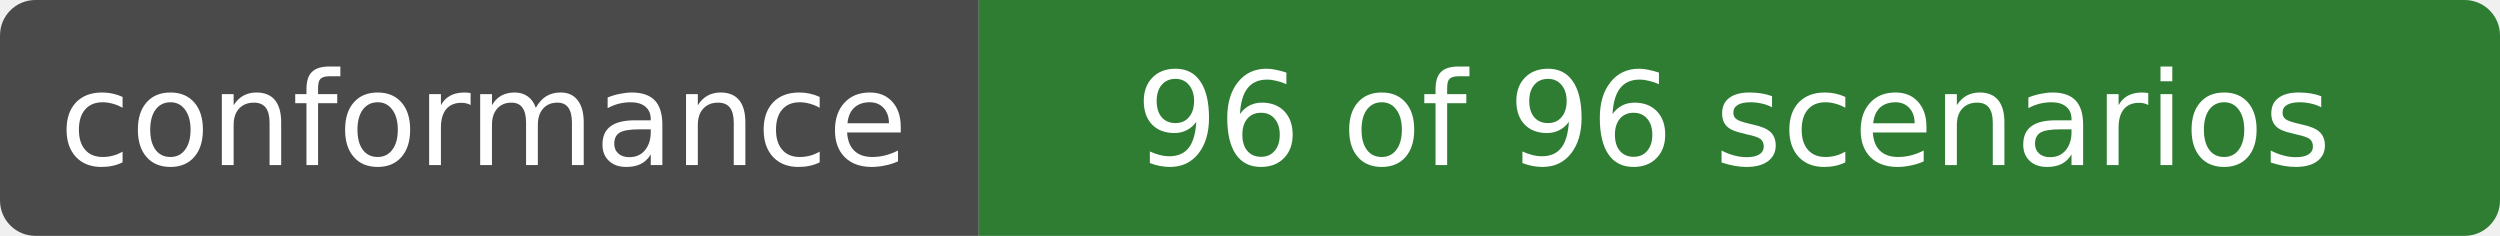
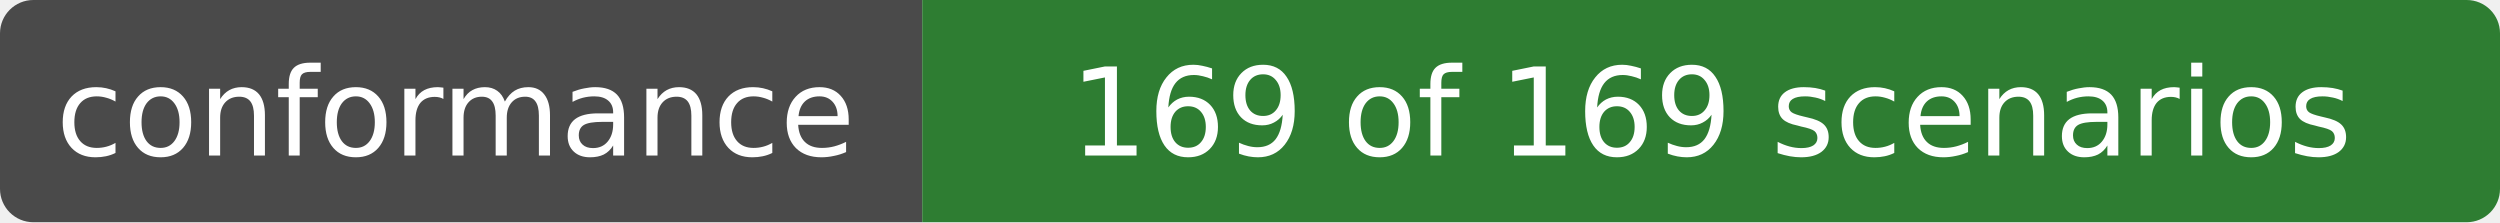
- <svg xmlns="http://www.w3.org/2000/svg" width="212" height="20" role="img" aria-label="conformance: 96 of 96 scenarios">
+ <svg xmlns="http://www.w3.org/2000/svg" width="225" height="20" role="img" aria-label="conformance: 169 of 169 scenarios">
  <clipPath id="r">
-     <rect width="212" height="20" rx="3" />
+     <rect width="225" height="20" rx="3" />
  </clipPath>
  <g clip-path="url(#r)">
    <rect width="83" height="20" fill="#4a4a4a" />
-     <rect x="83" width="129" height="20" fill="#2e7d32" />
+     <rect x="83" width="142" height="20" fill="#2e7d32" />
  </g>
  <g fill="#fff" text-anchor="middle" font-family="Verdana,DejaVu Sans,sans-serif" font-size="11">
    <text x="41" y="14">conformance</text>
-     <text x="147" y="14">96 of 96 scenarios</text>
+     <text x="154" y="14">169 of 169 scenarios</text>
  </g>
</svg>
